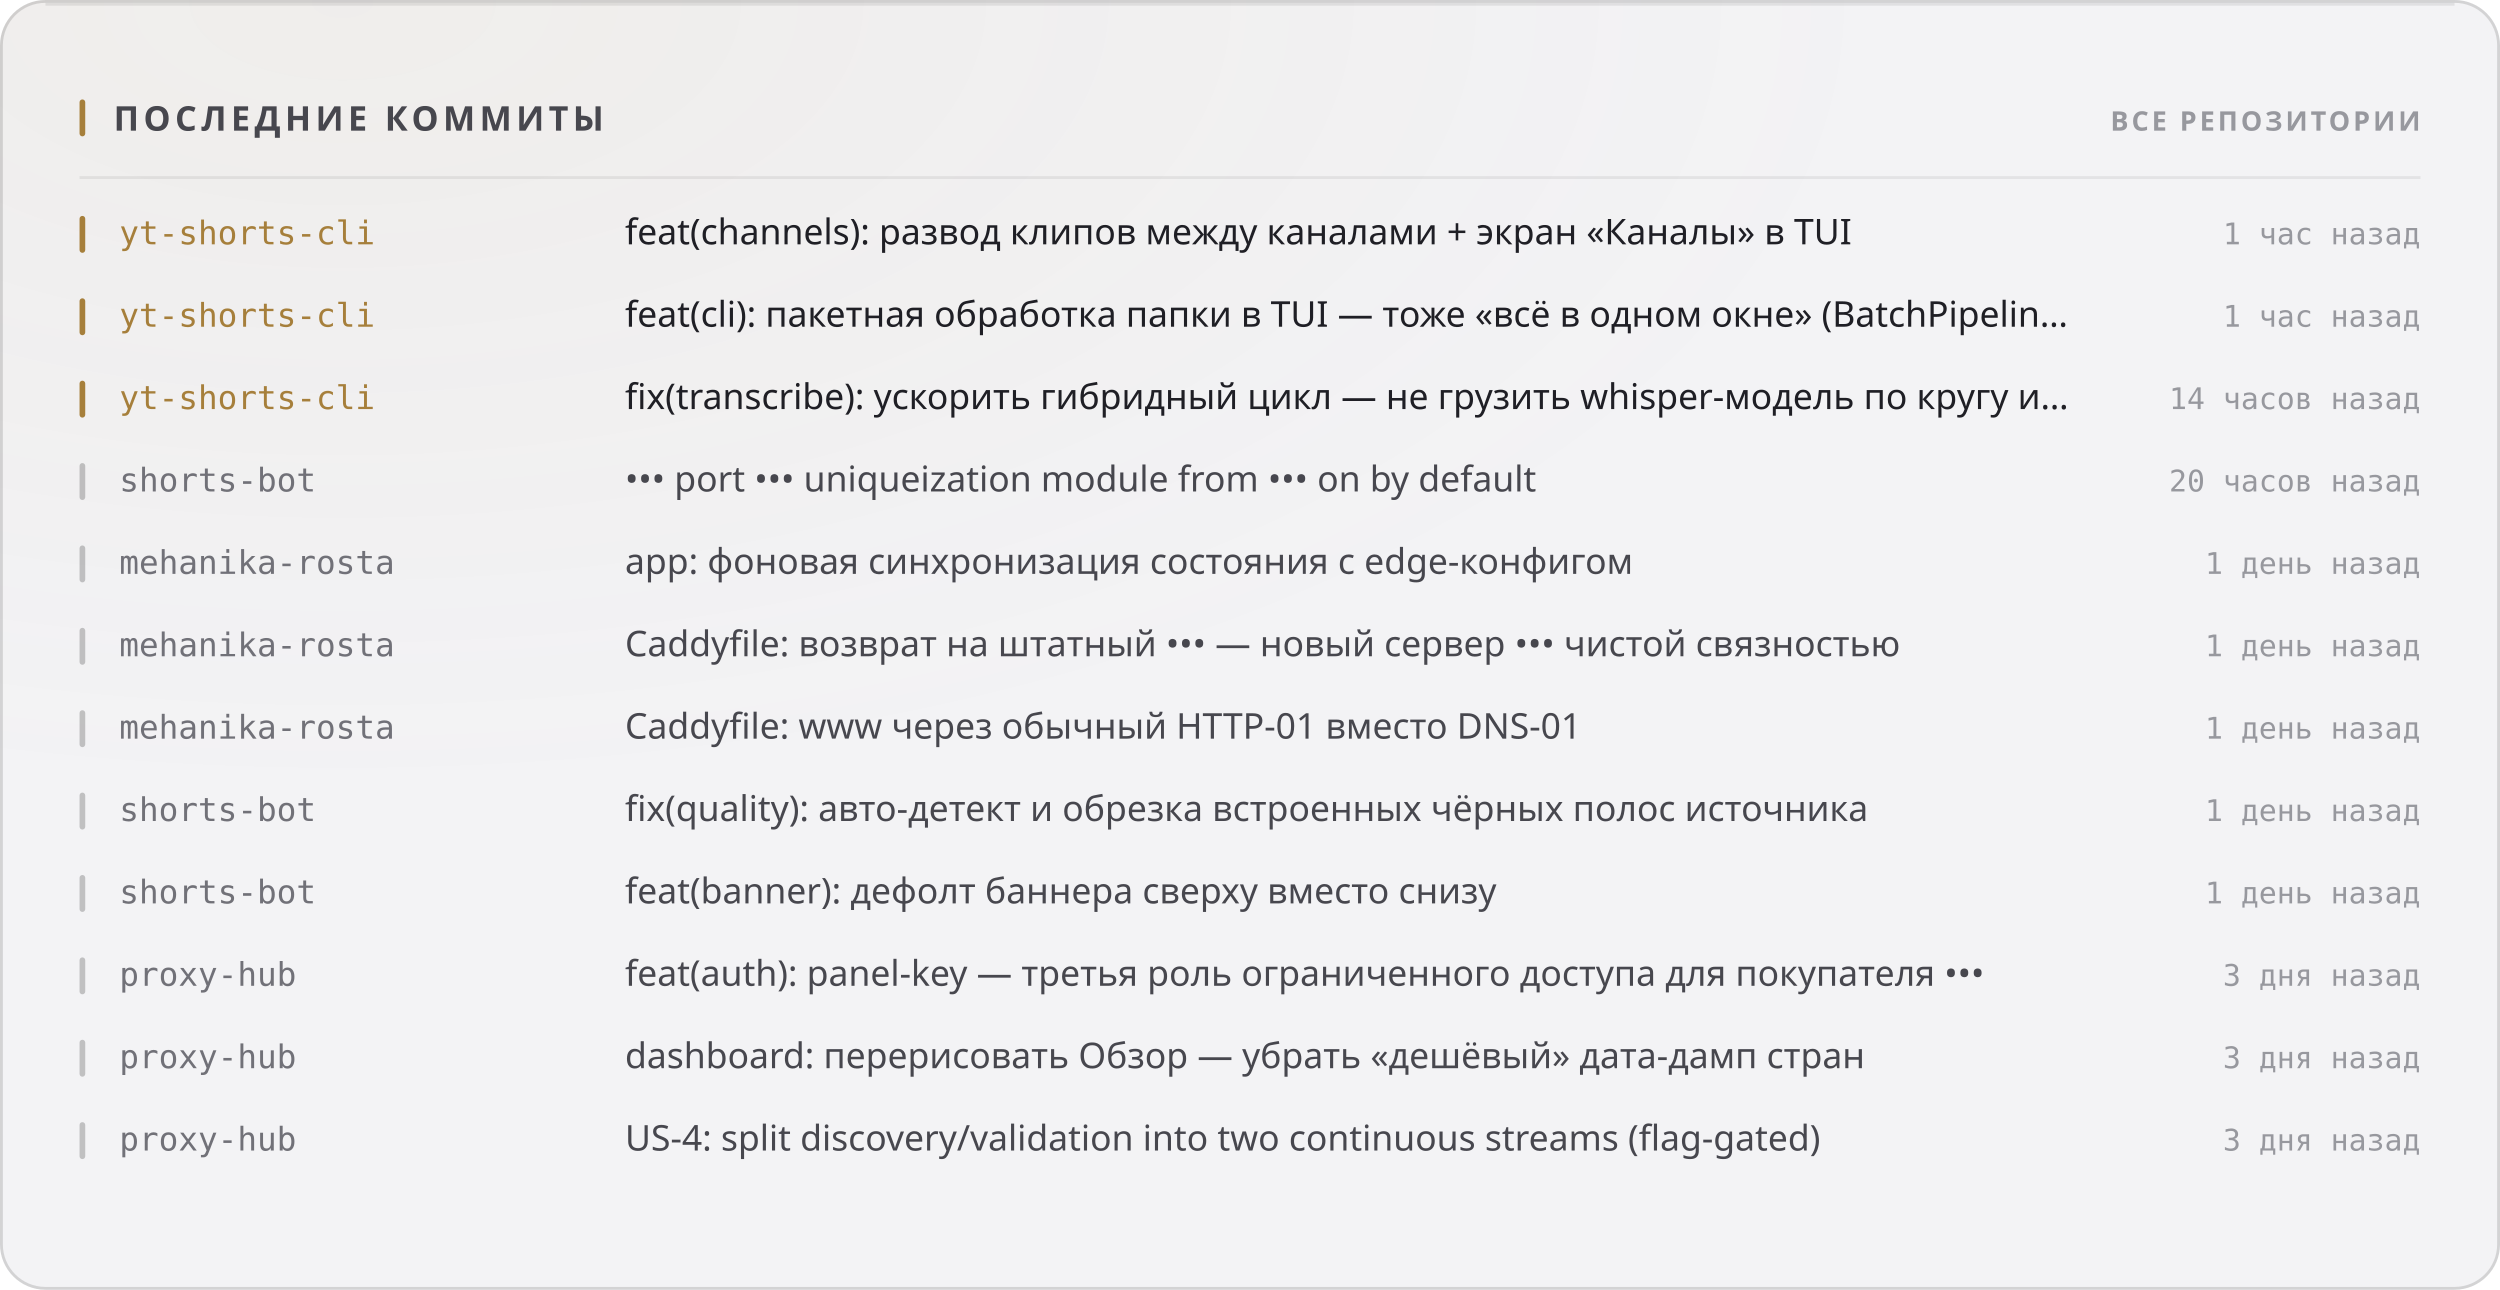
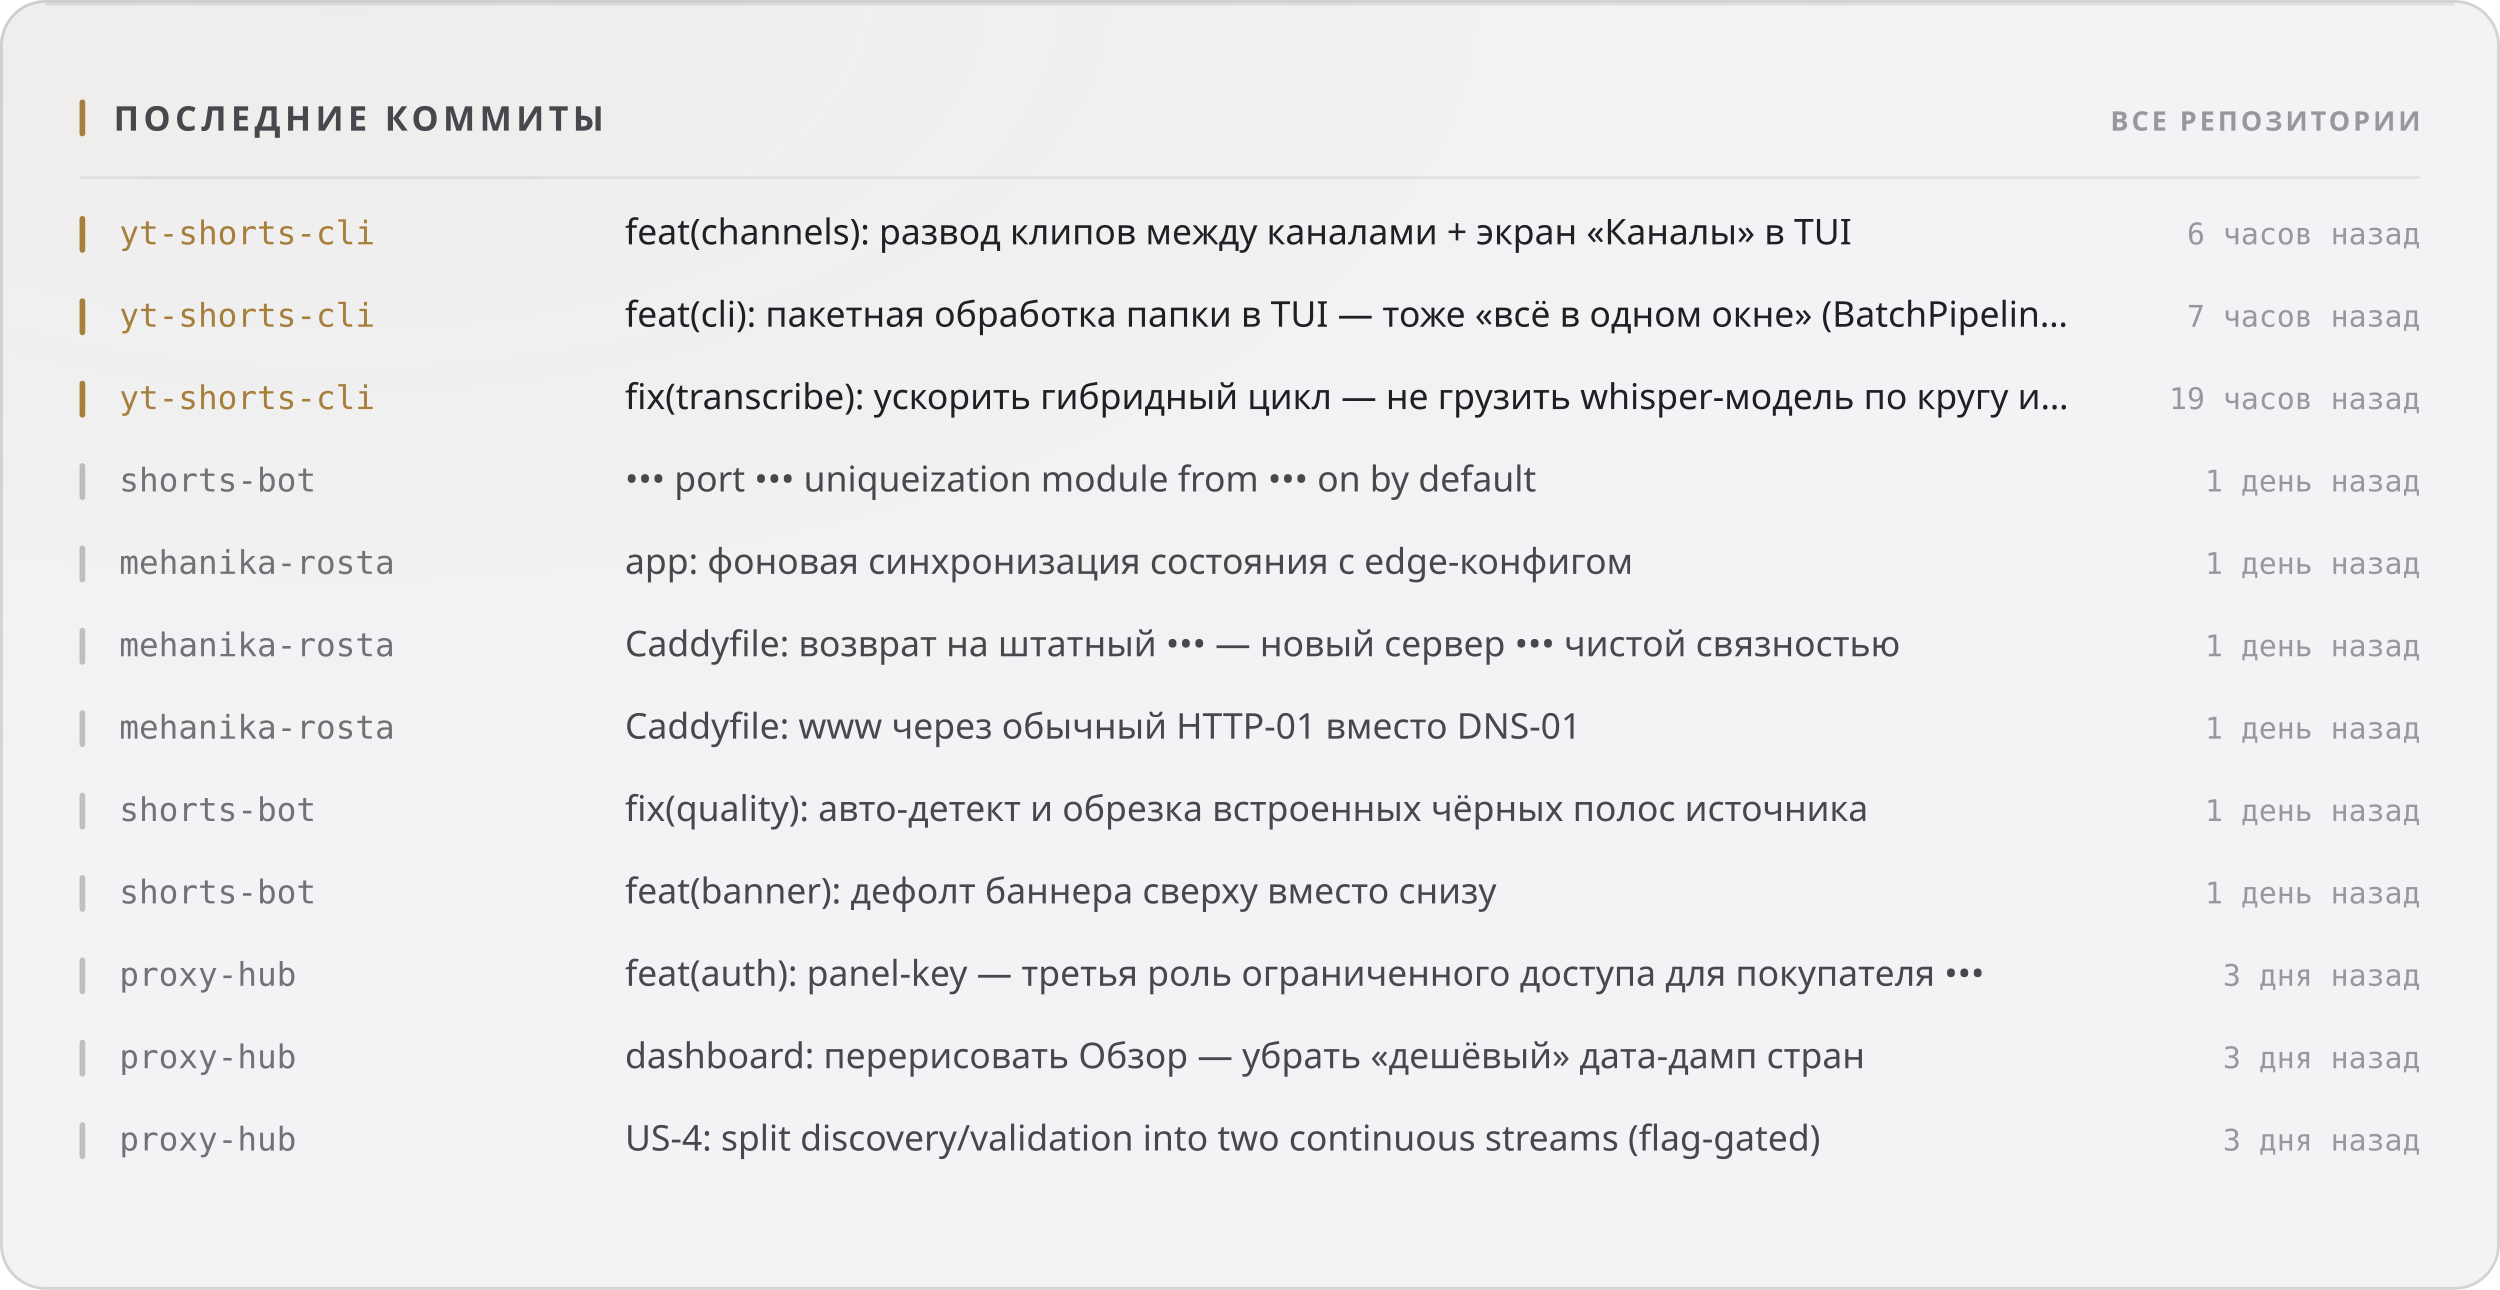
<svg xmlns="http://www.w3.org/2000/svg" width="880" height="454" viewBox="0 0 880 454" role="img">
  <style>
  text { font-family: -apple-system, BlinkMacSystemFont, 'Segoe UI', 'Noto Sans', Helvetica, Arial, sans-serif; }
  .mono { font-family: ui-monospace, 'SF Mono', 'Cascadia Mono', 'DejaVu Sans Mono', Menlo, Consolas, monospace; font-variant-numeric: tabular-nums; }
  .caps { letter-spacing: .1em; text-transform: uppercase; }

  @keyframes sheen  { from { transform: translateX(-120%); } to { transform: translateX(260%); } }
  @keyframes rise   { from { opacity: 0; transform: translateY(6px); } to { opacity: 1; transform: none; } }
  @keyframes slide  { from { opacity: 0; transform: translateX(-8px); } to { opacity: 1; transform: none; } }
  @keyframes grow   { from { transform: scaleY(0); } to { transform: scaleY(1); } }
  @keyframes widen  { from { transform: scaleX(0); } to { transform: scaleX(1); } }
  @keyframes draw   { from { stroke-dashoffset: 200; } to { stroke-dashoffset: 0; } }

  .sheen { animation: sheen 5.5s cubic-bezier(.45,0,.2,1) infinite; }
  .rise  { animation: rise .5s cubic-bezier(.16,1,.3,1) both; }
  .slide { animation: slide .42s cubic-bezier(.16,1,.3,1) both; }
  .bar   { transform-box: fill-box; transform-origin: 50% 100%;
           animation: grow .62s cubic-bezier(.16,1,.3,1) both; }
  .fill  { transform-box: fill-box; transform-origin: 0% 50%;
           animation: widen .8s cubic-bezier(.16,1,.3,1) both; }
  /* The hidden start state lives in the keyframes, never in the static rule.
     A renderer that ignores CSS animations then falls back to the FINISHED
     state — a drawn line, visible text — instead of an empty panel. */
  .spark { stroke-dasharray: 200;
           animation: draw 1.1s cubic-bezier(.16,1,.3,1) both; }

  @media (prefers-reduced-motion: reduce) {
    .sheen { animation: none; opacity: 0; }
    .rise, .slide, .bar, .fill, .spark { animation: none; opacity: 1; transform: none;
                                         stroke-dashoffset: 0; }
  }</style>
  <defs>
    <filter id="grain1" x="0" y="0" width="100%" height="100%">
      <feTurbulence type="fractalNoise" baseFrequency="0.82" numOctaves="3" stitchTiles="stitch" />
      <feColorMatrix type="saturate" values="0" />
    </filter>
    <radialGradient id="wash2" cx="14%" cy="0%" r="62%">
      <stop offset="0%" stop-color="#a67f3b" stop-opacity="0.05" />
      <stop offset="100%" stop-color="#a67f3b" stop-opacity="0" />
    </radialGradient>
  </defs>
  <rect width="880" height="454" rx="16" fill="#f3f3f5" />
  <rect width="880" height="454" rx="16" fill="url(#wash2)" />
  <rect width="880" height="454" rx="16" filter="url(#grain1)" opacity="0.035" style="mix-blend-mode:overlay" />
  <rect x=".5" y=".5" width="879" height="453" rx="15.5" fill="none" stroke="rgba(10,10,12,0.14)" />
  <path d="M16 1.5 H864" stroke="rgba(10,10,12,0.08)" stroke-width="1" fill="none" />
  <rect x="28" y="35" width="2" height="13" rx="1" fill="#a67f3b" />
  <text x="40" y="46" font-size="12" font-weight="700" fill="#47474e" letter-spacing="0.13em">ПОСЛЕДНИЕ КОММИТЫ</text>
  <text x="852" y="46" font-size="9.5" font-weight="600" fill="#97989e" text-anchor="end" letter-spacing="0.11em">ВСЕ РЕПОЗИТОРИИ</text>
  <path d="M28 62.5 H852" stroke="rgba(10,10,12,0.07)" stroke-width="1" />
  <g class="slide" opacity="1" style="">
    <rect x="28" y="76" width="2" height="13" rx="1" fill="#a67f3b" />
    <text x="42" y="86" font-size="11.5" font-weight="500" fill="#a67f3b" class="mono">yt-shorts-cli</text>
    <text x="220" y="86" font-size="12.5" font-weight="400" fill="#1f1f25">feat(channels): развод клипов между каналами + экран «Каналы» в TUI</text>
-     <text x="852" y="86" font-size="10.5" font-weight="400" fill="#97989e" text-anchor="end" class="mono">1 час назад</text>
+     <text x="852" y="86" font-size="10.5" font-weight="400" fill="#97989e" text-anchor="end" class="mono">6 часов назад</text>
  </g>
  <g class="slide" opacity="1" style=" animation-delay:0.022s;">
    <rect x="28" y="105" width="2" height="13" rx="1" fill="#a67f3b" />
    <text x="42" y="115" font-size="11.5" font-weight="500" fill="#a67f3b" class="mono">yt-shorts-cli</text>
    <text x="220" y="115" font-size="12.5" font-weight="400" fill="#1f1f25">feat(cli): пакетная обработка папки в TUI — тоже «всё в одном окне» (BatchPipelin…</text>
-     <text x="852" y="115" font-size="10.5" font-weight="400" fill="#97989e" text-anchor="end" class="mono">1 час назад</text>
+     <text x="852" y="115" font-size="10.5" font-weight="400" fill="#97989e" text-anchor="end" class="mono">7 часов назад</text>
  </g>
  <g class="slide" opacity="1" style=" animation-delay:0.044s;">
    <rect x="28" y="134" width="2" height="13" rx="1" fill="#a67f3b" />
    <text x="42" y="144" font-size="11.5" font-weight="500" fill="#a67f3b" class="mono">yt-shorts-cli</text>
    <text x="220" y="144" font-size="12.5" font-weight="400" fill="#1f1f25">fix(transcribe): ускорить гибридный цикл — не грузить whisper-модель по кругу и…</text>
-     <text x="852" y="144" font-size="10.5" font-weight="400" fill="#97989e" text-anchor="end" class="mono">14 часов назад</text>
+     <text x="852" y="144" font-size="10.5" font-weight="400" fill="#97989e" text-anchor="end" class="mono">19 часов назад</text>
  </g>
  <g class="slide" opacity="1" style=" animation-delay:0.066s;">
    <rect x="28" y="163" width="2" height="13" rx="1" fill="rgba(10,10,12,0.22)" />
    <text x="42" y="173" font-size="11.5" font-weight="500" fill="#717178" class="mono">shorts-bot</text>
    <text x="220" y="173" font-size="12.5" font-weight="400" fill="#47474e">••• port ••• uniqueization module from ••• on by default</text>
-     <text x="852" y="173" font-size="10.5" font-weight="400" fill="#97989e" text-anchor="end" class="mono">20 часов назад</text>
+     <text x="852" y="173" font-size="10.5" font-weight="400" fill="#97989e" text-anchor="end" class="mono">1 день назад</text>
  </g>
  <g class="slide" opacity="1" style=" animation-delay:0.088s;">
    <rect x="28" y="192" width="2" height="13" rx="1" fill="rgba(10,10,12,0.22)" />
    <text x="42" y="202" font-size="11.5" font-weight="500" fill="#717178" class="mono">mehanika-rosta</text>
    <text x="220" y="202" font-size="12.5" font-weight="400" fill="#47474e">app: фоновая синхронизация состояния с edge-конфигом</text>
    <text x="852" y="202" font-size="10.5" font-weight="400" fill="#97989e" text-anchor="end" class="mono">1 день назад</text>
  </g>
  <g class="slide" opacity="1" style=" animation-delay:0.110s;">
    <rect x="28" y="221" width="2" height="13" rx="1" fill="rgba(10,10,12,0.22)" />
    <text x="42" y="231" font-size="11.5" font-weight="500" fill="#717178" class="mono">mehanika-rosta</text>
    <text x="220" y="231" font-size="12.5" font-weight="400" fill="#47474e">Caddyfile: возврат на штатный ••• — новый сервер ••• чистой связностью</text>
    <text x="852" y="231" font-size="10.5" font-weight="400" fill="#97989e" text-anchor="end" class="mono">1 день назад</text>
  </g>
  <g class="slide" opacity="1" style=" animation-delay:0.132s;">
    <rect x="28" y="250" width="2" height="13" rx="1" fill="rgba(10,10,12,0.22)" />
    <text x="42" y="260" font-size="11.5" font-weight="500" fill="#717178" class="mono">mehanika-rosta</text>
    <text x="220" y="260" font-size="12.5" font-weight="400" fill="#47474e">Caddyfile: www через обычный HTTP-01 вместо DNS-01</text>
    <text x="852" y="260" font-size="10.5" font-weight="400" fill="#97989e" text-anchor="end" class="mono">1 день назад</text>
  </g>
  <g class="slide" opacity="1" style=" animation-delay:0.154s;">
    <rect x="28" y="279" width="2" height="13" rx="1" fill="rgba(10,10,12,0.22)" />
    <text x="42" y="289" font-size="11.5" font-weight="500" fill="#717178" class="mono">shorts-bot</text>
    <text x="220" y="289" font-size="12.5" font-weight="400" fill="#47474e">fix(quality): авто-детект и обрезка встроенных чёрных полос источника</text>
    <text x="852" y="289" font-size="10.5" font-weight="400" fill="#97989e" text-anchor="end" class="mono">1 день назад</text>
  </g>
  <g class="slide" opacity="1" style=" animation-delay:0.176s;">
    <rect x="28" y="308" width="2" height="13" rx="1" fill="rgba(10,10,12,0.22)" />
    <text x="42" y="318" font-size="11.5" font-weight="500" fill="#717178" class="mono">shorts-bot</text>
    <text x="220" y="318" font-size="12.5" font-weight="400" fill="#47474e">feat(banner): дефолт баннера сверху вместо снизу</text>
    <text x="852" y="318" font-size="10.5" font-weight="400" fill="#97989e" text-anchor="end" class="mono">1 день назад</text>
  </g>
  <g class="slide" opacity="1" style=" animation-delay:0.198s;">
    <rect x="28" y="337" width="2" height="13" rx="1" fill="rgba(10,10,12,0.22)" />
    <text x="42" y="347" font-size="11.5" font-weight="500" fill="#717178" class="mono">proxy-hub</text>
    <text x="220" y="347" font-size="12.5" font-weight="400" fill="#47474e">feat(auth): panel-key — третья роль ограниченного доступа для покупателя •••</text>
    <text x="852" y="347" font-size="10.5" font-weight="400" fill="#97989e" text-anchor="end" class="mono">3 дня назад</text>
  </g>
  <g class="slide" opacity="1" style=" animation-delay:0.220s;">
    <rect x="28" y="366" width="2" height="13" rx="1" fill="rgba(10,10,12,0.22)" />
    <text x="42" y="376" font-size="11.5" font-weight="500" fill="#717178" class="mono">proxy-hub</text>
    <text x="220" y="376" font-size="12.5" font-weight="400" fill="#47474e">dashboard: перерисовать Обзор — убрать «дешёвый» дата-дамп стран</text>
    <text x="852" y="376" font-size="10.5" font-weight="400" fill="#97989e" text-anchor="end" class="mono">3 дня назад</text>
  </g>
  <g class="slide" opacity="1" style=" animation-delay:0.242s;">
    <rect x="28" y="395" width="2" height="13" rx="1" fill="rgba(10,10,12,0.22)" />
    <text x="42" y="405" font-size="11.5" font-weight="500" fill="#717178" class="mono">proxy-hub</text>
    <text x="220" y="405" font-size="12.5" font-weight="400" fill="#47474e">US-4: split discovery/validation into two continuous streams (flag-gated)</text>
    <text x="852" y="405" font-size="10.5" font-weight="400" fill="#97989e" text-anchor="end" class="mono">3 дня назад</text>
  </g>
</svg>
